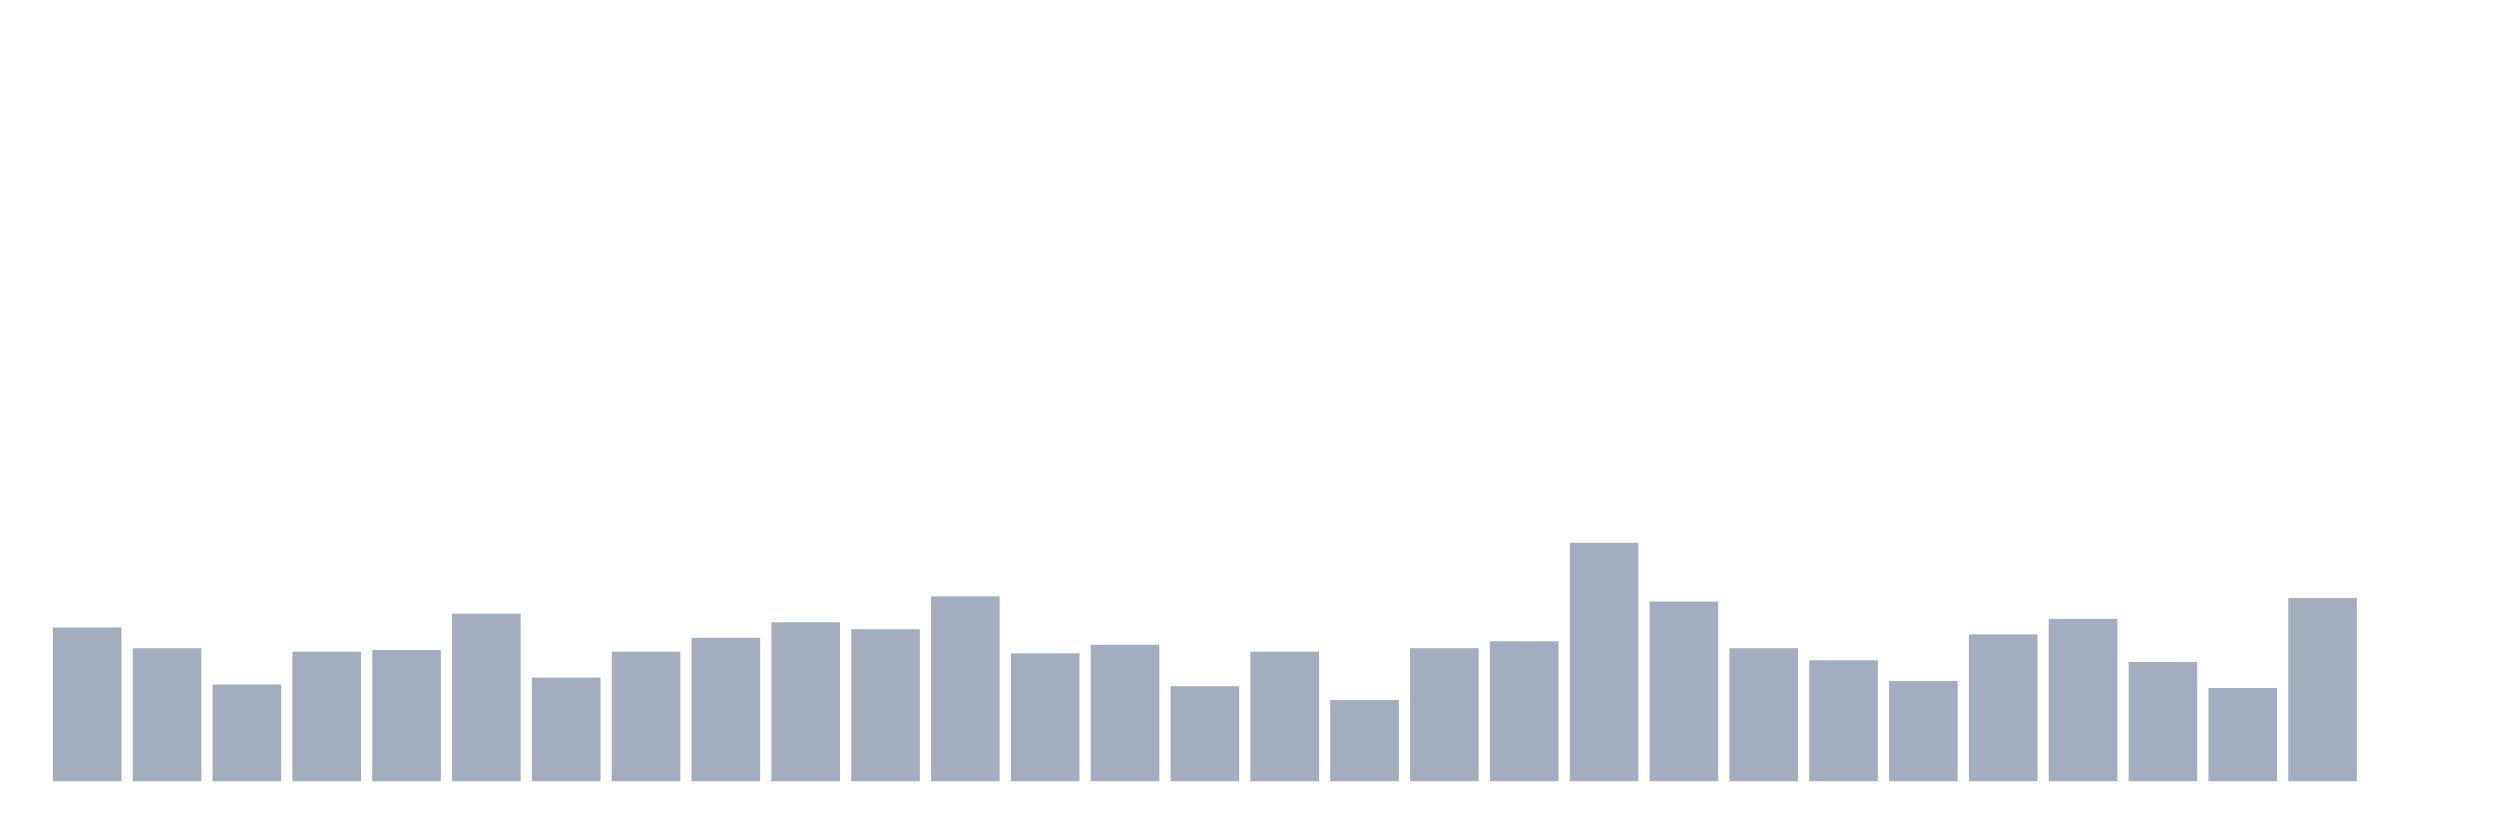
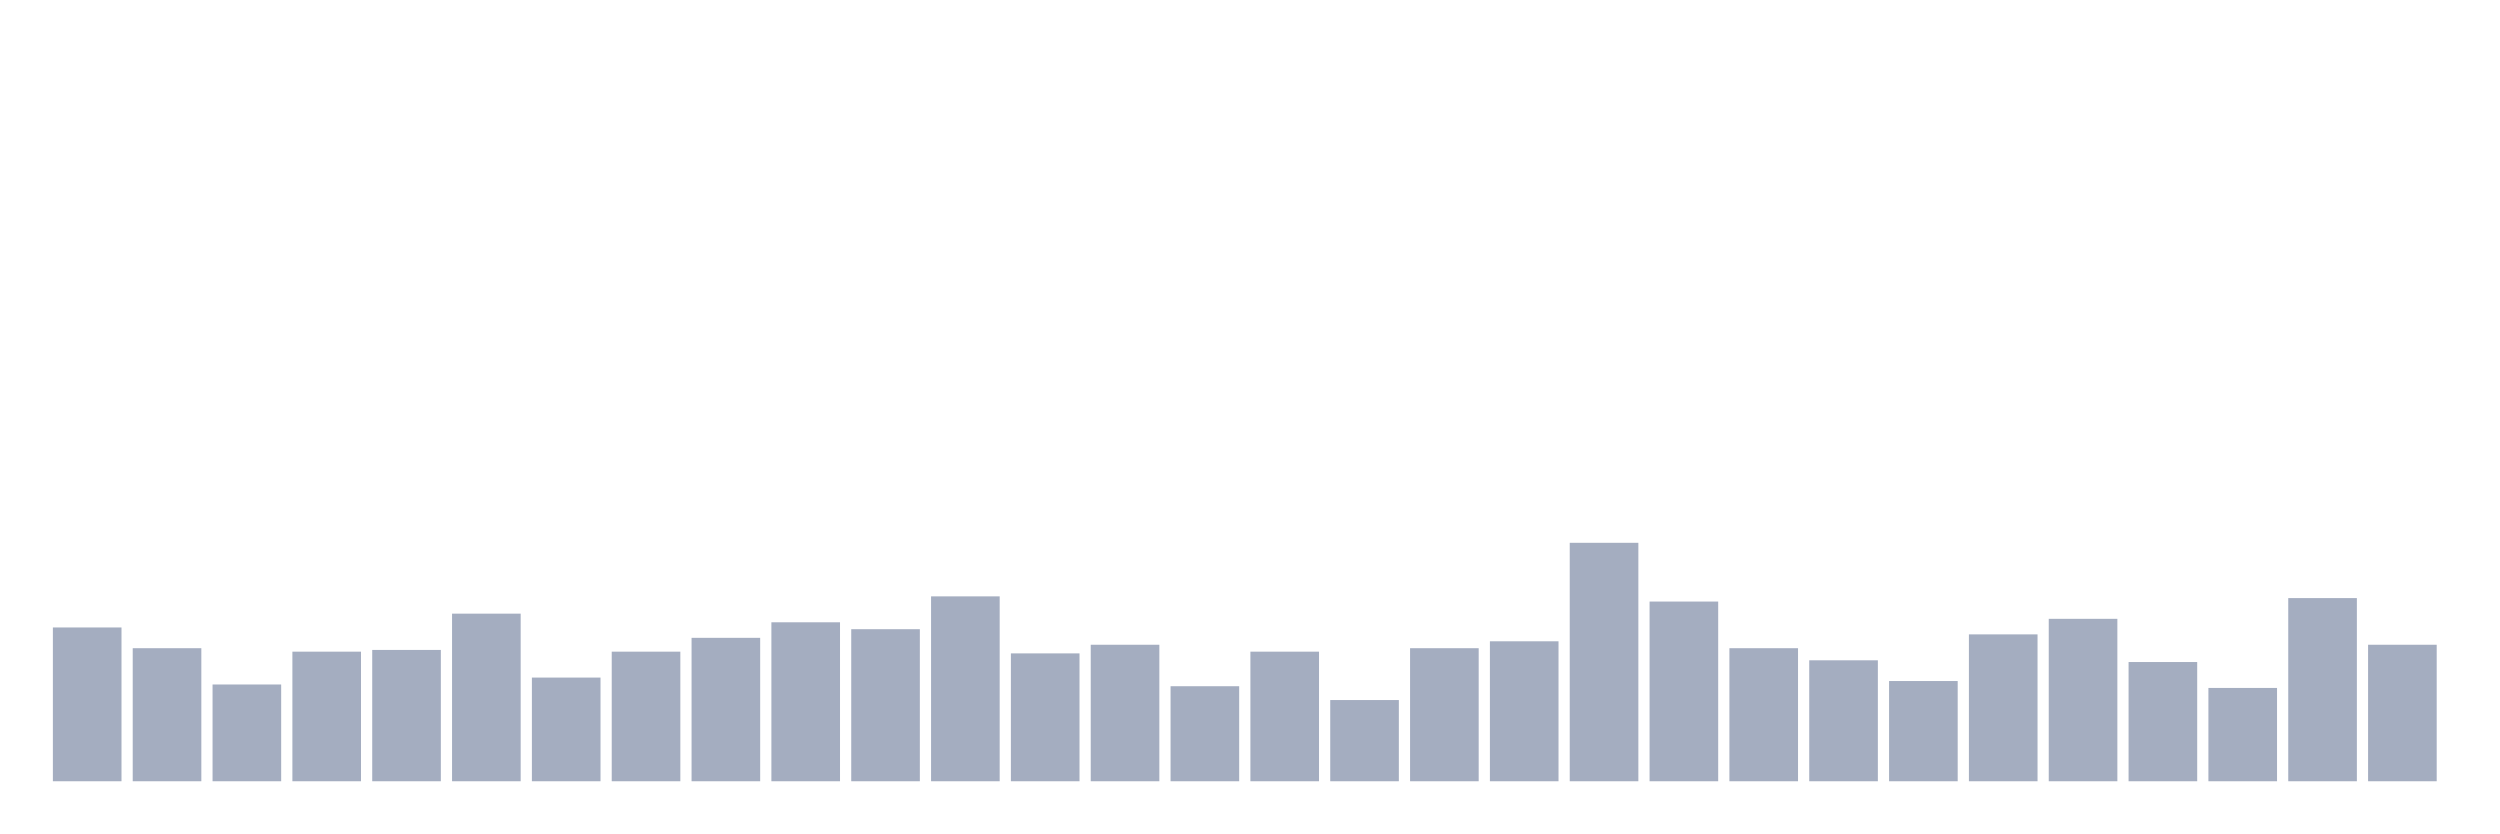
<svg xmlns="http://www.w3.org/2000/svg" viewBox="0 0 480 160">
  <g transform="translate(10,10)">
    <rect class="bar" x="0.153" width="13.175" y="110.474" height="29.526" fill="rgb(164,173,192)" />
    <rect class="bar" x="15.482" width="13.175" y="114.455" height="25.545" fill="rgb(164,173,192)" />
    <rect class="bar" x="30.81" width="13.175" y="121.422" height="18.578" fill="rgb(164,173,192)" />
    <rect class="bar" x="46.138" width="13.175" y="115.118" height="24.882" fill="rgb(164,173,192)" />
    <rect class="bar" x="61.466" width="13.175" y="114.787" height="25.213" fill="rgb(164,173,192)" />
    <rect class="bar" x="76.794" width="13.175" y="107.82" height="32.18" fill="rgb(164,173,192)" />
    <rect class="bar" x="92.123" width="13.175" y="120.095" height="19.905" fill="rgb(164,173,192)" />
    <rect class="bar" x="107.451" width="13.175" y="115.118" height="24.882" fill="rgb(164,173,192)" />
    <rect class="bar" x="122.779" width="13.175" y="112.464" height="27.536" fill="rgb(164,173,192)" />
    <rect class="bar" x="138.107" width="13.175" y="109.479" height="30.521" fill="rgb(164,173,192)" />
    <rect class="bar" x="153.436" width="13.175" y="110.806" height="29.194" fill="rgb(164,173,192)" />
    <rect class="bar" x="168.764" width="13.175" y="104.502" height="35.498" fill="rgb(164,173,192)" />
    <rect class="bar" x="184.092" width="13.175" y="115.45" height="24.55" fill="rgb(164,173,192)" />
    <rect class="bar" x="199.42" width="13.175" y="113.791" height="26.209" fill="rgb(164,173,192)" />
    <rect class="bar" x="214.748" width="13.175" y="121.754" height="18.246" fill="rgb(164,173,192)" />
    <rect class="bar" x="230.077" width="13.175" y="115.118" height="24.882" fill="rgb(164,173,192)" />
    <rect class="bar" x="245.405" width="13.175" y="124.408" height="15.592" fill="rgb(164,173,192)" />
    <rect class="bar" x="260.733" width="13.175" y="114.455" height="25.545" fill="rgb(164,173,192)" />
    <rect class="bar" x="276.061" width="13.175" y="113.128" height="26.872" fill="rgb(164,173,192)" />
    <rect class="bar" x="291.39" width="13.175" y="94.218" height="45.782" fill="rgb(164,173,192)" />
    <rect class="bar" x="306.718" width="13.175" y="105.498" height="34.502" fill="rgb(164,173,192)" />
    <rect class="bar" x="322.046" width="13.175" y="114.455" height="25.545" fill="rgb(164,173,192)" />
    <rect class="bar" x="337.374" width="13.175" y="116.777" height="23.223" fill="rgb(164,173,192)" />
    <rect class="bar" x="352.702" width="13.175" y="120.758" height="19.242" fill="rgb(164,173,192)" />
    <rect class="bar" x="368.031" width="13.175" y="111.801" height="28.199" fill="rgb(164,173,192)" />
    <rect class="bar" x="383.359" width="13.175" y="108.815" height="31.185" fill="rgb(164,173,192)" />
    <rect class="bar" x="398.687" width="13.175" y="117.109" height="22.891" fill="rgb(164,173,192)" />
    <rect class="bar" x="414.015" width="13.175" y="122.085" height="17.915" fill="rgb(164,173,192)" />
    <rect class="bar" x="429.344" width="13.175" y="104.834" height="35.166" fill="rgb(164,173,192)" />
-     <rect class="bar" x="444.672" width="13.175" y="140" height="0" fill="rgb(164,173,192)" />
+     <rect class="bar" x="444.672" width="13.175" y="113.791" height="26.209" fill="rgb(164,173,192)" />
  </g>
</svg>
